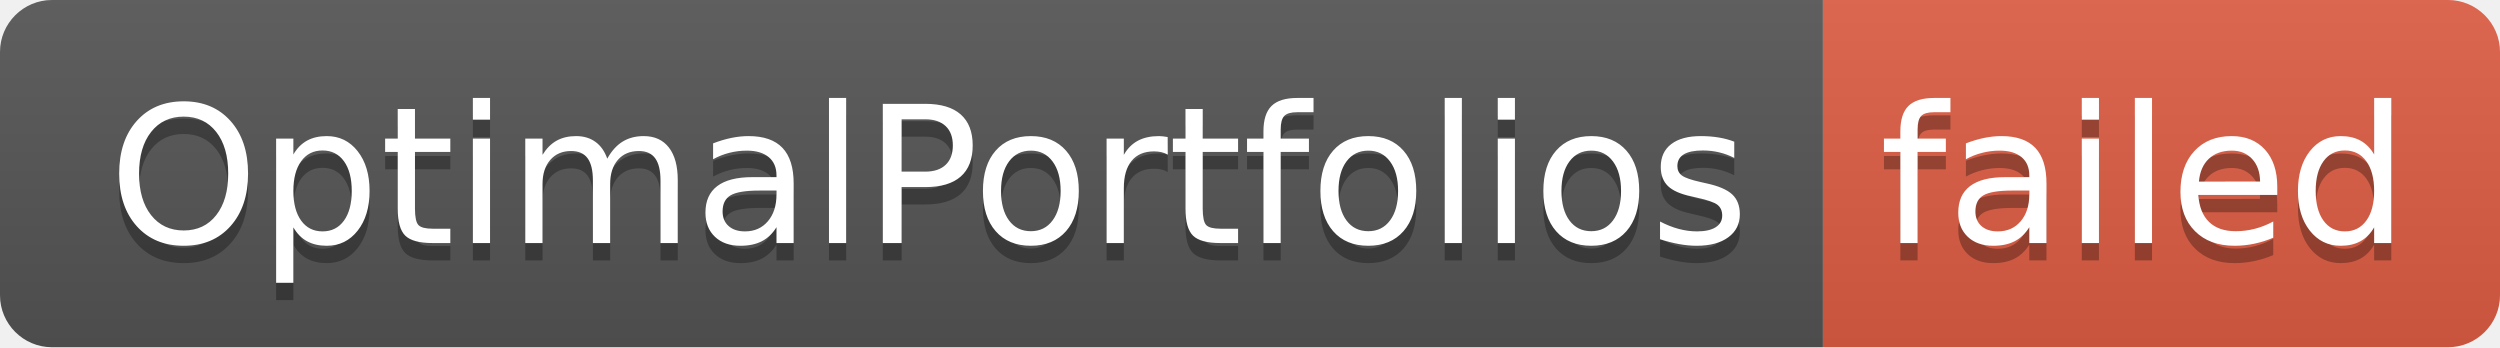
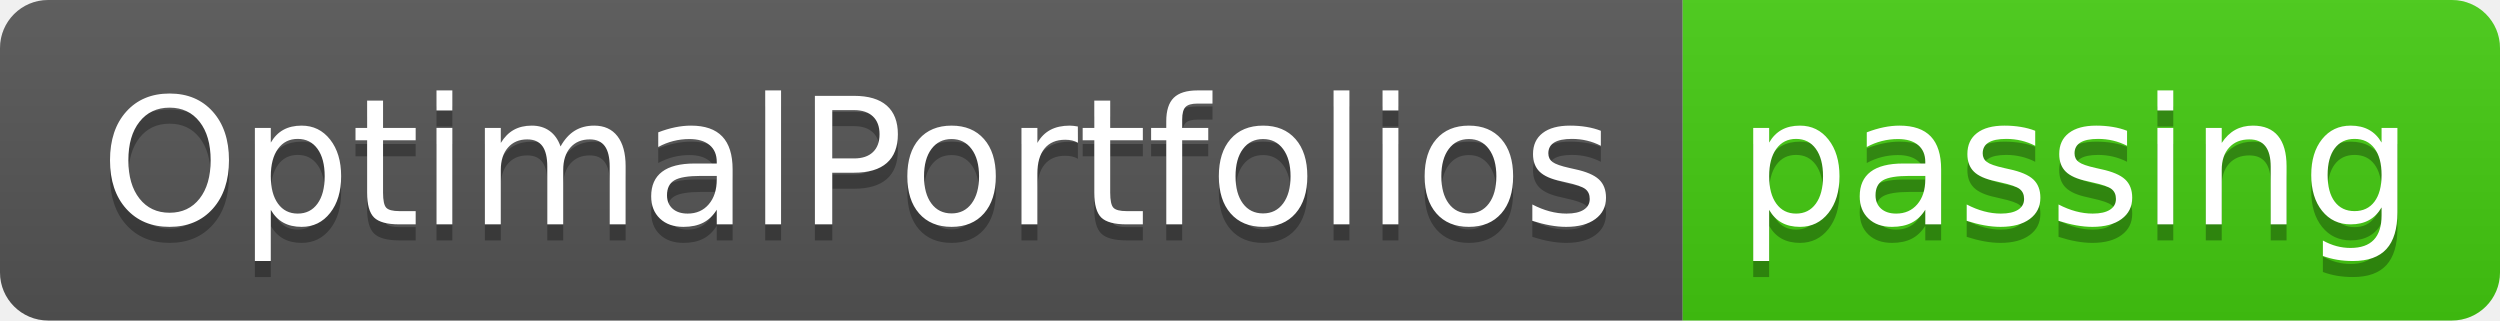
- <svg xmlns="http://www.w3.org/2000/svg" width="144" height="20" role="img" aria-label="OptimalPortfolios: failed">
+ <svg xmlns="http://www.w3.org/2000/svg" width="156" height="20" role="img" aria-label="OptimalPortfolios: passing">
  <linearGradient id="s" x2="0" y2="100%">
    <stop offset="0" stop-color="#bbb" stop-opacity=".1" />
    <stop offset="1" stop-opacity=".1" />
  </linearGradient>
  <clipPath id="r">
-     <rect width="144" height="20" rx="3" fill="#fff" />
+     <rect width="156" height="20" rx="3" fill="#fff" />
  </clipPath>
  <g clip-path="url(#r)">
    <rect width="105" height="20" fill="#555" />
-     <rect x="105" width="39" height="20" fill="#e05d44" />
-     <rect width="144" height="20" fill="url(#s)" />
+     <rect x="105" width="51" height="20" fill="#4c1" />
+     <rect width="156" height="20" fill="url(#s)" />
  </g>
  <g fill="#fff" text-anchor="middle" font-family="Verdana,Geneva,DejaVu Sans,sans-serif" text-rendering="geometricPrecision" font-size="110">
    <text aria-hidden="true" x="535" y="150" fill="#010101" fill-opacity=".3" transform="scale(.1)" textLength="950">OptimalPortfolios</text>
    <text x="535" y="140" transform="scale(.1)" fill="#fff" textLength="950">OptimalPortfolios</text>
-     <text aria-hidden="true" x="1235" y="150" fill="#010101" fill-opacity=".3" transform="scale(.1)" textLength="290">failed</text>
-     <text x="1235" y="140" transform="scale(.1)" fill="#fff" textLength="290">failed</text>
+     <text aria-hidden="true" x="1295" y="150" fill="#010101" fill-opacity=".3" transform="scale(.1)" textLength="410">passing</text>
+     <text x="1295" y="140" transform="scale(.1)" fill="#fff" textLength="410">passing</text>
  </g>
</svg>
